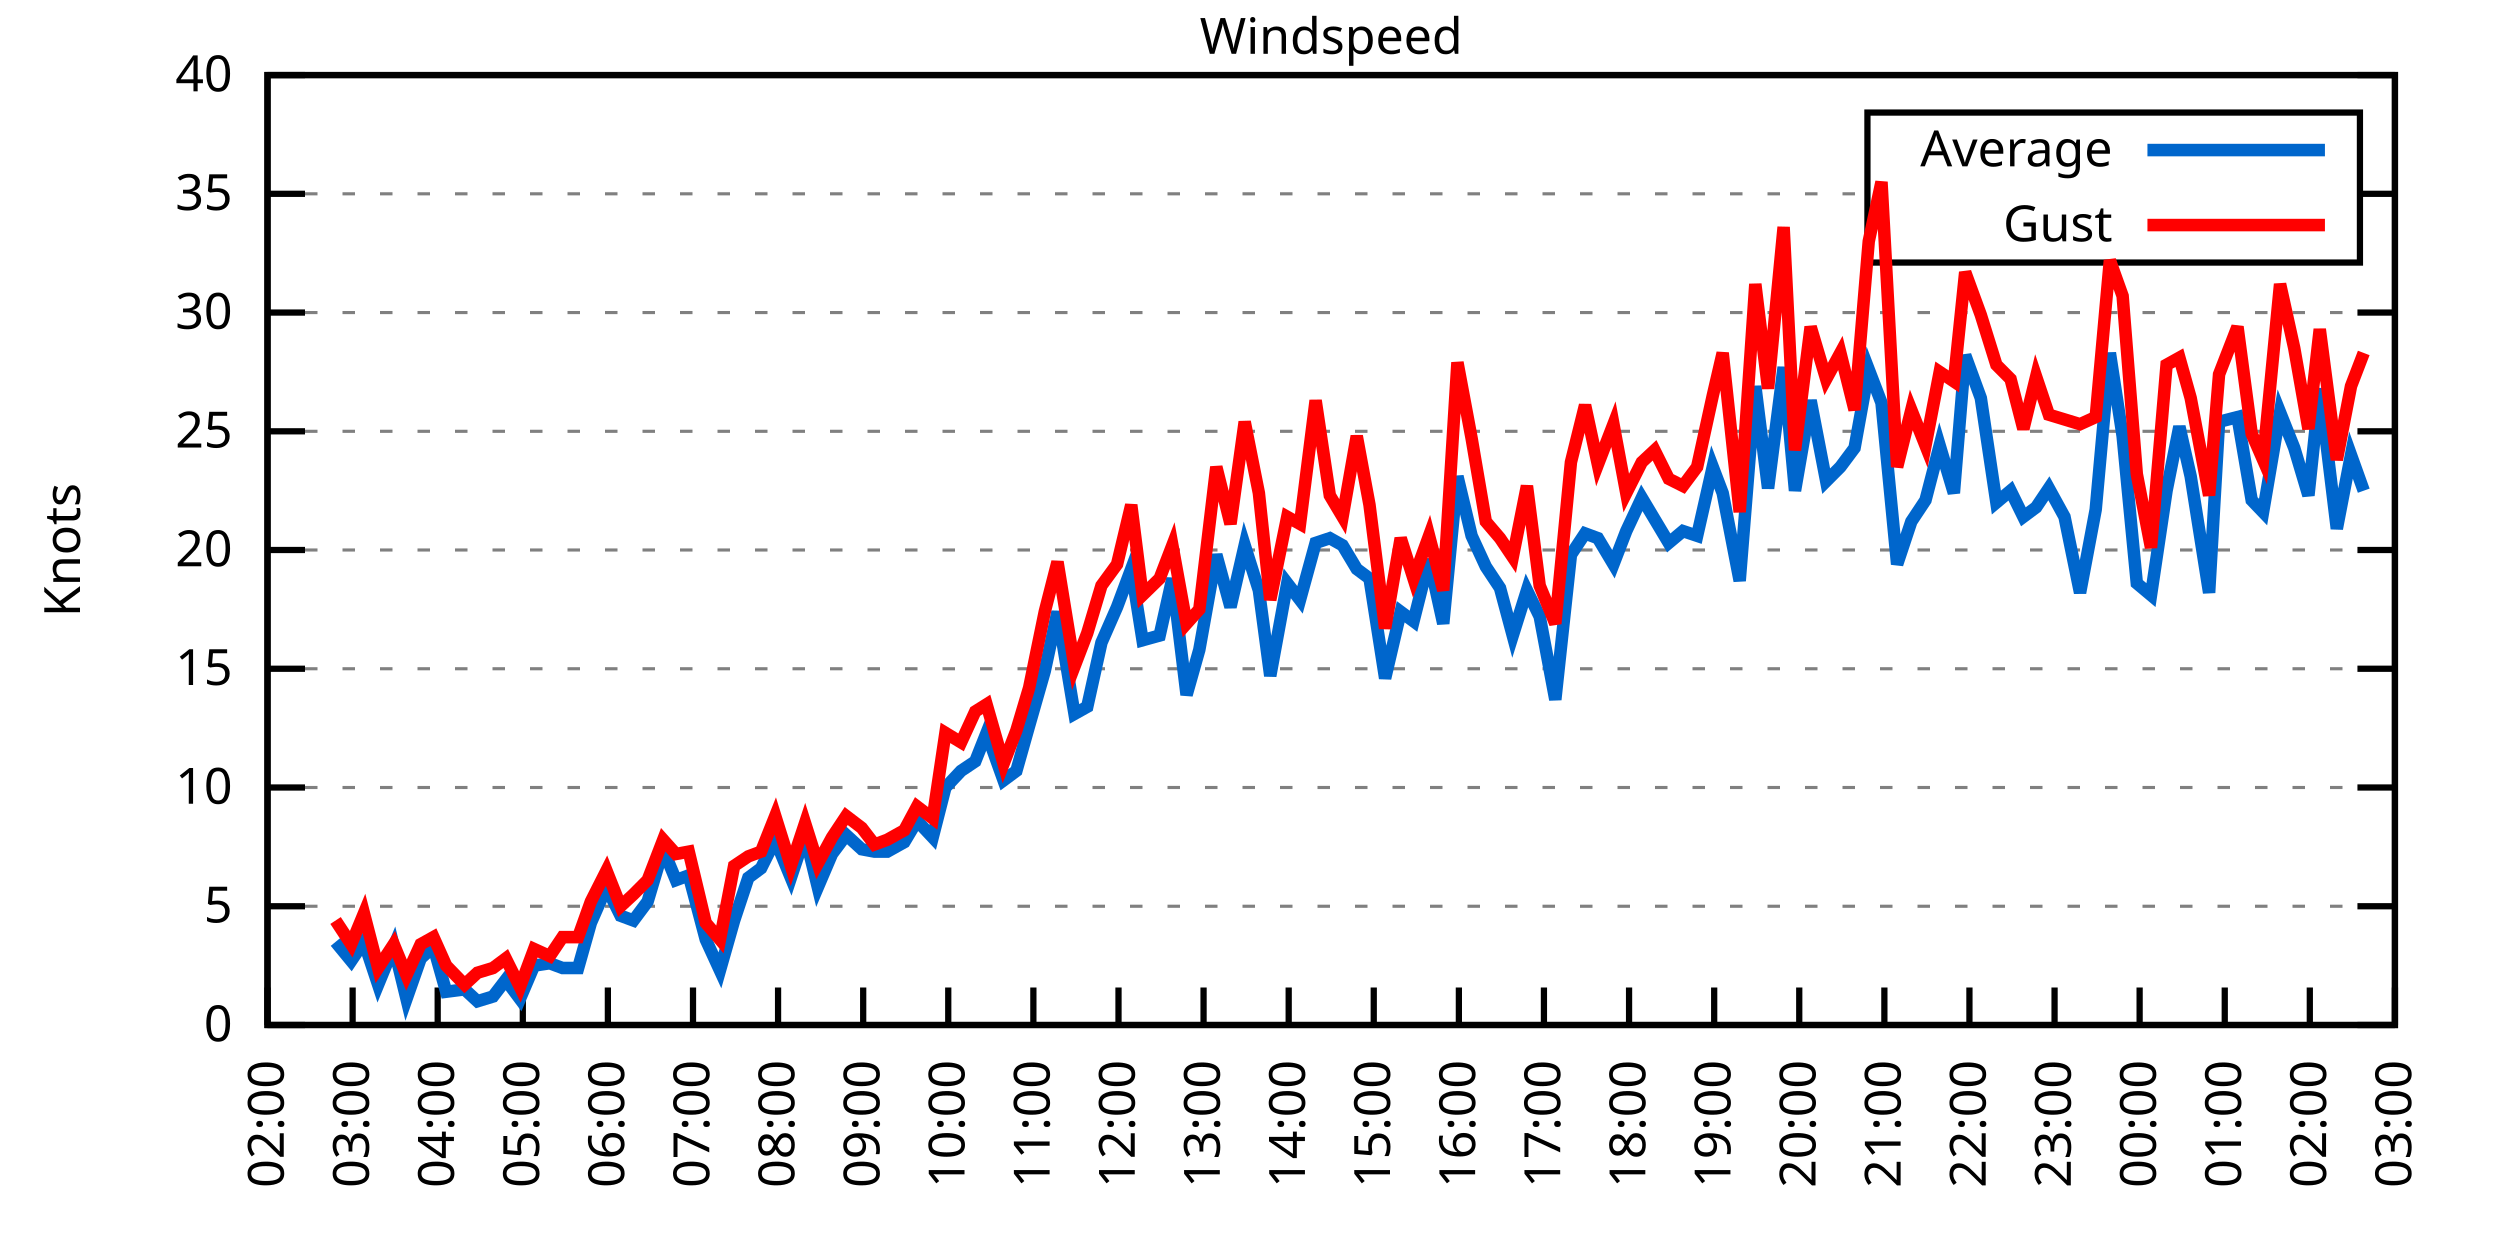
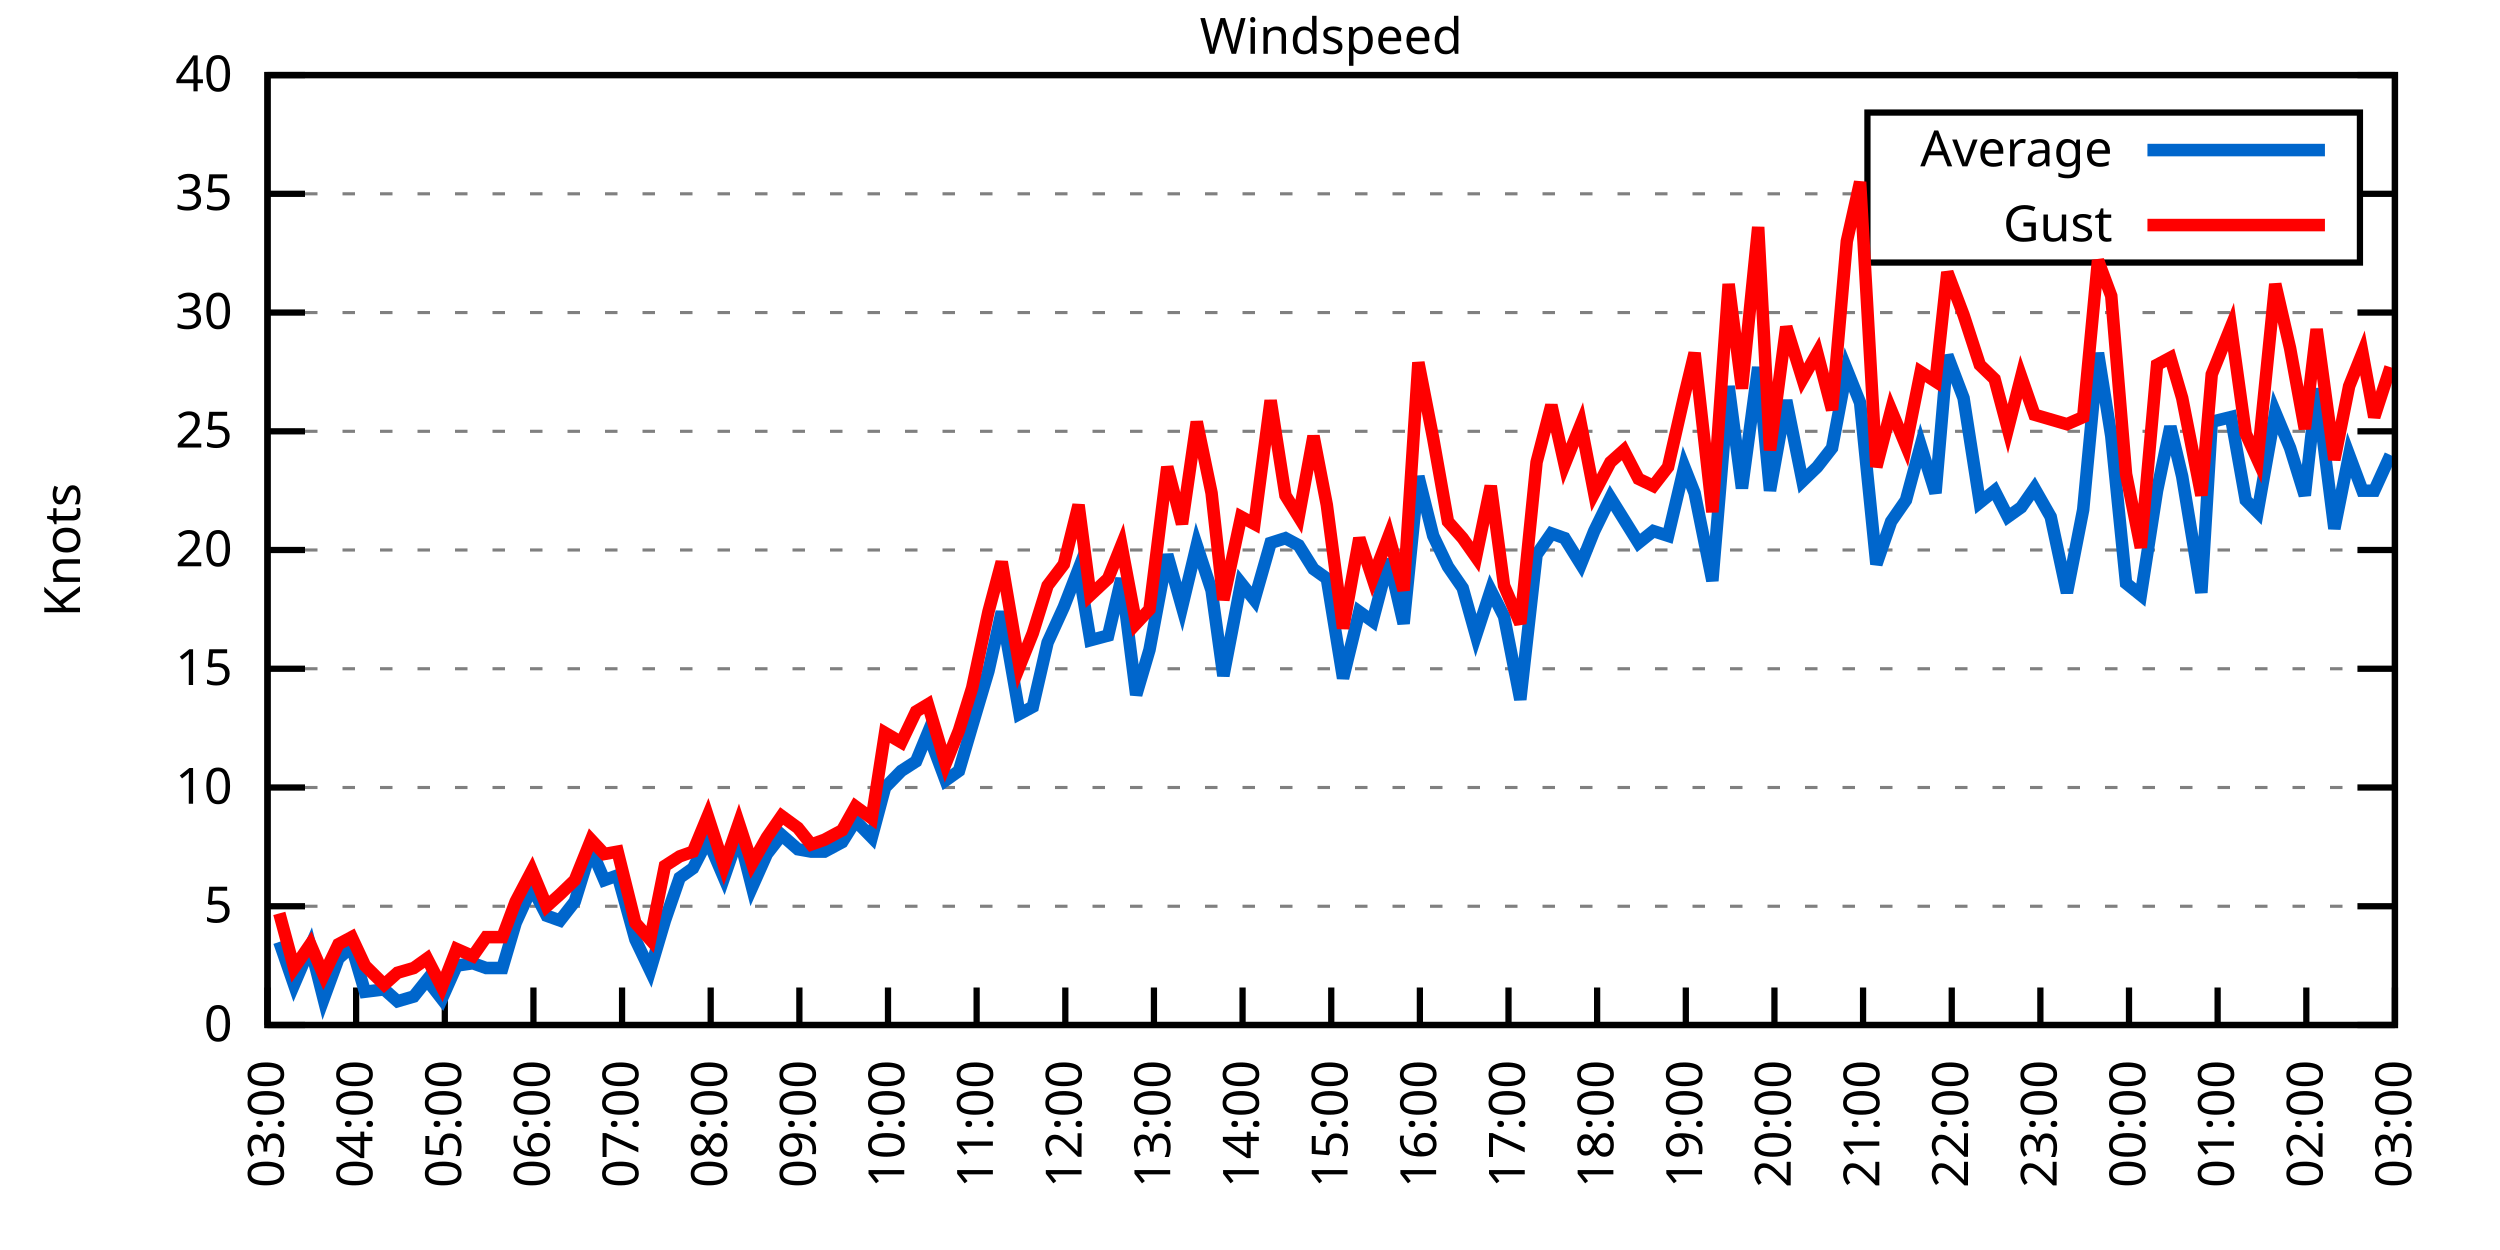
<svg xmlns="http://www.w3.org/2000/svg" xmlns:xlink="http://www.w3.org/1999/xlink" width="400" height="200" viewBox="0 0 400 200">
  <g id="gnuplot_canvas">
    <rect x="0" y="0" width="400" height="200" fill="none" />
    <defs>
      <circle id="gpDot" r="0.5" stroke-width="0.5" stroke="currentColor" />
      <path id="gpPt0" stroke-width="0.333" stroke="currentColor" d="M-1,0 h2 M0,-1 v2" />
      <path id="gpPt1" stroke-width="0.333" stroke="currentColor" d="M-1,-1 L1,1 M1,-1 L-1,1" />
      <path id="gpPt2" stroke-width="0.333" stroke="currentColor" d="M-1,0 L1,0 M0,-1 L0,1 M-1,-1 L1,1 M-1,1 L1,-1" />
      <rect id="gpPt3" stroke-width="0.333" stroke="currentColor" x="-1" y="-1" width="2" height="2" />
      <rect id="gpPt4" stroke-width="0.333" stroke="currentColor" fill="currentColor" x="-1" y="-1" width="2" height="2" />
      <circle id="gpPt5" stroke-width="0.333" stroke="currentColor" cx="0" cy="0" r="1" />
      <use xlink:href="#gpPt5" id="gpPt6" fill="currentColor" stroke="none" />
      <path id="gpPt7" stroke-width="0.333" stroke="currentColor" d="M0,-1.33 L-1.33,0.67 L1.33,0.67 z" />
      <use xlink:href="#gpPt7" id="gpPt8" fill="currentColor" stroke="none" />
      <use xlink:href="#gpPt7" id="gpPt9" stroke="currentColor" transform="rotate(180)" />
      <use xlink:href="#gpPt9" id="gpPt10" fill="currentColor" stroke="none" />
      <use xlink:href="#gpPt3" id="gpPt11" stroke="currentColor" transform="rotate(45)" />
      <use xlink:href="#gpPt11" id="gpPt12" fill="currentColor" stroke="none" />
      <path id="gpPt13" stroke-width="0.333" stroke="currentColor" d="M0,1.330 L1.265,0.411 L0.782,-1.067 L-0.782,-1.076 L-1.265,0.411 z" />
      <use xlink:href="#gpPt13" id="gpPt14" fill="currentColor" stroke="none" />
      <filter id="textbox" filterUnits="objectBoundingBox" x="0" y="0" height="1" width="1">
        <feFlood flood-color="white" flood-opacity="1" result="bgnd" />
        <feComposite in="SourceGraphic" in2="bgnd" operator="atop" />
      </filter>
      <filter id="greybox" filterUnits="objectBoundingBox" x="0" y="0" height="1" width="1">
        <feFlood flood-color="lightgrey" flood-opacity="1" result="grey" />
        <feComposite in="SourceGraphic" in2="grey" operator="atop" />
      </filter>
    </defs>
    <g fill="none" color="white" stroke="currentColor" stroke-width="1.00" stroke-linecap="butt" stroke-linejoin="miter">
</g>
    <g fill="none" color="black" stroke="currentColor" stroke-width="1.00" stroke-linecap="butt" stroke-linejoin="miter">
      <g stroke="none" shape-rendering="crispEdges">
        <polygon fill="rgb(255, 255, 255)" points="42.80,164.00 383.18,164.00 383.18,12.02 42.80,12.02 " />
      </g>
    </g>
    <g fill="none" color="black" stroke="currentColor" stroke-width="1.00" stroke-linecap="butt" stroke-linejoin="miter">
</g>
    <g fill="none" color="black" stroke="black" stroke-width="0.50" stroke-linecap="butt" stroke-linejoin="miter">
</g>
    <g fill="none" color="gray" stroke="currentColor" stroke-width="0.50" stroke-linecap="butt" stroke-linejoin="miter">
      <path stroke="gray" stroke-dasharray="2,4" class="gridline" d="M42.80,164.00 L383.19,164.00  " />
    </g>
    <g fill="none" color="gray" stroke="gray" stroke-width="1.00" stroke-linecap="butt" stroke-linejoin="miter">
</g>
    <g fill="none" color="black" stroke="currentColor" stroke-width="1.00" stroke-linecap="butt" stroke-linejoin="miter">
      <path stroke="black" d="M42.80,164.00 L48.80,164.00 M383.19,164.00 L377.19,164.00  " />
      <g transform="translate(37.20,166.60)" stroke="none" fill="black" font-family="Sans" font-size="8.00" text-anchor="end">
        <text>
          <tspan font-family="Sans"> 0</tspan>
        </text>
      </g>
    </g>
    <g fill="none" color="black" stroke="currentColor" stroke-width="1.00" stroke-linecap="butt" stroke-linejoin="miter">
</g>
    <g fill="none" color="black" stroke="black" stroke-width="0.50" stroke-linecap="butt" stroke-linejoin="miter">
</g>
    <g fill="none" color="gray" stroke="currentColor" stroke-width="0.50" stroke-linecap="butt" stroke-linejoin="miter">
      <path stroke="gray" stroke-dasharray="2,4" class="gridline" d="M42.80,145.00 L383.19,145.00  " />
    </g>
    <g fill="none" color="gray" stroke="gray" stroke-width="1.00" stroke-linecap="butt" stroke-linejoin="miter">
</g>
    <g fill="none" color="black" stroke="currentColor" stroke-width="1.00" stroke-linecap="butt" stroke-linejoin="miter">
      <path stroke="black" d="M42.80,145.00 L48.80,145.00 M383.19,145.00 L377.19,145.00  " />
      <g transform="translate(37.20,147.60)" stroke="none" fill="black" font-family="Sans" font-size="8.00" text-anchor="end">
        <text>
          <tspan font-family="Sans"> 5</tspan>
        </text>
      </g>
    </g>
    <g fill="none" color="black" stroke="currentColor" stroke-width="1.00" stroke-linecap="butt" stroke-linejoin="miter">
</g>
    <g fill="none" color="black" stroke="black" stroke-width="0.50" stroke-linecap="butt" stroke-linejoin="miter">
</g>
    <g fill="none" color="gray" stroke="currentColor" stroke-width="0.50" stroke-linecap="butt" stroke-linejoin="miter">
      <path stroke="gray" stroke-dasharray="2,4" class="gridline" d="M42.80,126.00 L383.19,126.00  " />
    </g>
    <g fill="none" color="gray" stroke="gray" stroke-width="1.00" stroke-linecap="butt" stroke-linejoin="miter">
</g>
    <g fill="none" color="black" stroke="currentColor" stroke-width="1.00" stroke-linecap="butt" stroke-linejoin="miter">
      <path stroke="black" d="M42.80,126.00 L48.80,126.00 M383.19,126.00 L377.19,126.00  " />
      <g transform="translate(37.20,128.60)" stroke="none" fill="black" font-family="Sans" font-size="8.00" text-anchor="end">
        <text>
          <tspan font-family="Sans"> 10</tspan>
        </text>
      </g>
    </g>
    <g fill="none" color="black" stroke="currentColor" stroke-width="1.00" stroke-linecap="butt" stroke-linejoin="miter">
</g>
    <g fill="none" color="black" stroke="black" stroke-width="0.50" stroke-linecap="butt" stroke-linejoin="miter">
</g>
    <g fill="none" color="gray" stroke="currentColor" stroke-width="0.50" stroke-linecap="butt" stroke-linejoin="miter">
      <path stroke="gray" stroke-dasharray="2,4" class="gridline" d="M42.80,107.00 L383.19,107.00  " />
    </g>
    <g fill="none" color="gray" stroke="gray" stroke-width="1.00" stroke-linecap="butt" stroke-linejoin="miter">
</g>
    <g fill="none" color="black" stroke="currentColor" stroke-width="1.00" stroke-linecap="butt" stroke-linejoin="miter">
      <path stroke="black" d="M42.80,107.00 L48.80,107.00 M383.19,107.00 L377.19,107.00  " />
      <g transform="translate(37.20,109.60)" stroke="none" fill="black" font-family="Sans" font-size="8.00" text-anchor="end">
        <text>
          <tspan font-family="Sans"> 15</tspan>
        </text>
      </g>
    </g>
    <g fill="none" color="black" stroke="currentColor" stroke-width="1.00" stroke-linecap="butt" stroke-linejoin="miter">
</g>
    <g fill="none" color="black" stroke="black" stroke-width="0.50" stroke-linecap="butt" stroke-linejoin="miter">
</g>
    <g fill="none" color="gray" stroke="currentColor" stroke-width="0.50" stroke-linecap="butt" stroke-linejoin="miter">
      <path stroke="gray" stroke-dasharray="2,4" class="gridline" d="M42.80,88.00 L383.19,88.00  " />
    </g>
    <g fill="none" color="gray" stroke="gray" stroke-width="1.00" stroke-linecap="butt" stroke-linejoin="miter">
</g>
    <g fill="none" color="black" stroke="currentColor" stroke-width="1.00" stroke-linecap="butt" stroke-linejoin="miter">
      <path stroke="black" d="M42.80,88.00 L48.80,88.00 M383.19,88.00 L377.19,88.00  " />
      <g transform="translate(37.20,90.60)" stroke="none" fill="black" font-family="Sans" font-size="8.00" text-anchor="end">
        <text>
          <tspan font-family="Sans"> 20</tspan>
        </text>
      </g>
    </g>
    <g fill="none" color="black" stroke="currentColor" stroke-width="1.00" stroke-linecap="butt" stroke-linejoin="miter">
</g>
    <g fill="none" color="black" stroke="black" stroke-width="0.50" stroke-linecap="butt" stroke-linejoin="miter">
</g>
    <g fill="none" color="gray" stroke="currentColor" stroke-width="0.50" stroke-linecap="butt" stroke-linejoin="miter">
      <path stroke="gray" stroke-dasharray="2,4" class="gridline" d="M42.80,69.01 L383.19,69.01  " />
    </g>
    <g fill="none" color="gray" stroke="gray" stroke-width="1.00" stroke-linecap="butt" stroke-linejoin="miter">
</g>
    <g fill="none" color="black" stroke="currentColor" stroke-width="1.00" stroke-linecap="butt" stroke-linejoin="miter">
      <path stroke="black" d="M42.80,69.01 L48.80,69.01 M383.19,69.01 L377.19,69.01  " />
      <g transform="translate(37.20,71.61)" stroke="none" fill="black" font-family="Sans" font-size="8.00" text-anchor="end">
        <text>
          <tspan font-family="Sans"> 25</tspan>
        </text>
      </g>
    </g>
    <g fill="none" color="black" stroke="currentColor" stroke-width="1.00" stroke-linecap="butt" stroke-linejoin="miter">
</g>
    <g fill="none" color="black" stroke="black" stroke-width="0.50" stroke-linecap="butt" stroke-linejoin="miter">
</g>
    <g fill="none" color="gray" stroke="currentColor" stroke-width="0.50" stroke-linecap="butt" stroke-linejoin="miter">
      <path stroke="gray" stroke-dasharray="2,4" class="gridline" d="M42.80,50.01 L383.19,50.01  " />
    </g>
    <g fill="none" color="gray" stroke="gray" stroke-width="1.00" stroke-linecap="butt" stroke-linejoin="miter">
</g>
    <g fill="none" color="black" stroke="currentColor" stroke-width="1.00" stroke-linecap="butt" stroke-linejoin="miter">
      <path stroke="black" d="M42.80,50.01 L48.80,50.01 M383.19,50.01 L377.19,50.01  " />
      <g transform="translate(37.20,52.61)" stroke="none" fill="black" font-family="Sans" font-size="8.00" text-anchor="end">
        <text>
          <tspan font-family="Sans"> 30</tspan>
        </text>
      </g>
    </g>
    <g fill="none" color="black" stroke="currentColor" stroke-width="1.00" stroke-linecap="butt" stroke-linejoin="miter">
</g>
    <g fill="none" color="black" stroke="black" stroke-width="0.50" stroke-linecap="butt" stroke-linejoin="miter">
</g>
    <g fill="none" color="gray" stroke="currentColor" stroke-width="0.50" stroke-linecap="butt" stroke-linejoin="miter">
      <path stroke="gray" stroke-dasharray="2,4" class="gridline" d="M42.80,31.01 L298.79,31.01 M377.59,31.01 L383.19,31.01  " />
    </g>
    <g fill="none" color="gray" stroke="gray" stroke-width="1.00" stroke-linecap="butt" stroke-linejoin="miter">
</g>
    <g fill="none" color="black" stroke="currentColor" stroke-width="1.00" stroke-linecap="butt" stroke-linejoin="miter">
      <path stroke="black" d="M42.80,31.01 L48.80,31.01 M383.19,31.01 L377.19,31.01  " />
      <g transform="translate(37.20,33.61)" stroke="none" fill="black" font-family="Sans" font-size="8.00" text-anchor="end">
        <text>
          <tspan font-family="Sans"> 35</tspan>
        </text>
      </g>
    </g>
    <g fill="none" color="black" stroke="currentColor" stroke-width="1.00" stroke-linecap="butt" stroke-linejoin="miter">
</g>
    <g fill="none" color="black" stroke="black" stroke-width="0.50" stroke-linecap="butt" stroke-linejoin="miter">
</g>
    <g fill="none" color="gray" stroke="currentColor" stroke-width="0.50" stroke-linecap="butt" stroke-linejoin="miter">
      <path stroke="gray" stroke-dasharray="2,4" class="gridline" d="M42.80,12.01 L383.19,12.01  " />
    </g>
    <g fill="none" color="gray" stroke="gray" stroke-width="1.00" stroke-linecap="butt" stroke-linejoin="miter">
</g>
    <g fill="none" color="black" stroke="currentColor" stroke-width="1.00" stroke-linecap="butt" stroke-linejoin="miter">
      <path stroke="black" d="M42.80,12.01 L48.80,12.01 M383.19,12.01 L377.19,12.01  " />
      <g transform="translate(37.20,14.61)" stroke="none" fill="black" font-family="Sans" font-size="8.00" text-anchor="end">
        <text>
          <tspan font-family="Sans"> 40</tspan>
        </text>
      </g>
    </g>
    <g fill="none" color="black" stroke="currentColor" stroke-width="1.00" stroke-linecap="butt" stroke-linejoin="miter">
      <path stroke="black" d="M42.80,164.00 L42.80,158.00  " />
      <g transform="translate(45.40,169.60) rotate(270.00)" stroke="none" fill="black" font-family="Sans" font-size="8.00" text-anchor="end">
        <text>
-           <tspan font-family="Sans">02:00</tspan>
-         </text>
-       </g>
-     </g>
-     <g fill="none" color="black" stroke="currentColor" stroke-width="1.00" stroke-linecap="butt" stroke-linejoin="miter">
-       <path stroke="black" d="M56.42,164.00 L56.42,158.00  " />
-       <g transform="translate(59.02,169.60) rotate(270.00)" stroke="none" fill="black" font-family="Sans" font-size="8.00" text-anchor="end">
-         <text>
          <tspan font-family="Sans">03:00</tspan>
        </text>
      </g>
    </g>
    <g fill="none" color="black" stroke="currentColor" stroke-width="1.00" stroke-linecap="butt" stroke-linejoin="miter">
-       <path stroke="black" d="M70.03,164.00 L70.03,158.00  " />
-       <g transform="translate(72.63,169.60) rotate(270.00)" stroke="none" fill="black" font-family="Sans" font-size="8.00" text-anchor="end">
+       <path stroke="black" d="M56.98,164.00 L56.98,158.00  " />
+       <g transform="translate(59.58,169.60) rotate(270.00)" stroke="none" fill="black" font-family="Sans" font-size="8.00" text-anchor="end">
        <text>
          <tspan font-family="Sans">04:00</tspan>
        </text>
      </g>
    </g>
    <g fill="none" color="black" stroke="currentColor" stroke-width="1.00" stroke-linecap="butt" stroke-linejoin="miter">
-       <path stroke="black" d="M83.65,164.00 L83.65,158.00  " />
-       <g transform="translate(86.25,169.60) rotate(270.00)" stroke="none" fill="black" font-family="Sans" font-size="8.00" text-anchor="end">
+       <path stroke="black" d="M71.17,164.00 L71.17,158.00  " />
+       <g transform="translate(73.77,169.60) rotate(270.00)" stroke="none" fill="black" font-family="Sans" font-size="8.00" text-anchor="end">
        <text>
          <tspan font-family="Sans">05:00</tspan>
        </text>
      </g>
    </g>
    <g fill="none" color="black" stroke="currentColor" stroke-width="1.00" stroke-linecap="butt" stroke-linejoin="miter">
-       <path stroke="black" d="M97.26,164.00 L97.26,158.00  " />
-       <g transform="translate(99.86,169.60) rotate(270.00)" stroke="none" fill="black" font-family="Sans" font-size="8.00" text-anchor="end">
+       <path stroke="black" d="M85.35,164.00 L85.35,158.00  " />
+       <g transform="translate(87.95,169.60) rotate(270.00)" stroke="none" fill="black" font-family="Sans" font-size="8.00" text-anchor="end">
        <text>
          <tspan font-family="Sans">06:00</tspan>
        </text>
      </g>
    </g>
    <g fill="none" color="black" stroke="currentColor" stroke-width="1.00" stroke-linecap="butt" stroke-linejoin="miter">
-       <path stroke="black" d="M110.88,164.00 L110.88,158.00  " />
-       <g transform="translate(113.48,169.60) rotate(270.00)" stroke="none" fill="black" font-family="Sans" font-size="8.00" text-anchor="end">
+       <path stroke="black" d="M99.53,164.00 L99.53,158.00  " />
+       <g transform="translate(102.13,169.60) rotate(270.00)" stroke="none" fill="black" font-family="Sans" font-size="8.00" text-anchor="end">
        <text>
          <tspan font-family="Sans">07:00</tspan>
        </text>
      </g>
    </g>
    <g fill="none" color="black" stroke="currentColor" stroke-width="1.00" stroke-linecap="butt" stroke-linejoin="miter">
-       <path stroke="black" d="M124.49,164.00 L124.49,158.00  " />
-       <g transform="translate(127.09,169.60) rotate(270.00)" stroke="none" fill="black" font-family="Sans" font-size="8.00" text-anchor="end">
+       <path stroke="black" d="M113.71,164.00 L113.71,158.00  " />
+       <g transform="translate(116.31,169.60) rotate(270.00)" stroke="none" fill="black" font-family="Sans" font-size="8.00" text-anchor="end">
        <text>
          <tspan font-family="Sans">08:00</tspan>
        </text>
      </g>
    </g>
    <g fill="none" color="black" stroke="currentColor" stroke-width="1.00" stroke-linecap="butt" stroke-linejoin="miter">
-       <path stroke="black" d="M138.11,164.00 L138.11,158.00  " />
-       <g transform="translate(140.71,169.60) rotate(270.00)" stroke="none" fill="black" font-family="Sans" font-size="8.00" text-anchor="end">
+       <path stroke="black" d="M127.90,164.00 L127.90,158.00  " />
+       <g transform="translate(130.50,169.60) rotate(270.00)" stroke="none" fill="black" font-family="Sans" font-size="8.00" text-anchor="end">
        <text>
          <tspan font-family="Sans">09:00</tspan>
        </text>
      </g>
    </g>
    <g fill="none" color="black" stroke="currentColor" stroke-width="1.00" stroke-linecap="butt" stroke-linejoin="miter">
-       <path stroke="black" d="M151.72,164.00 L151.72,158.00  " />
-       <g transform="translate(154.32,169.60) rotate(270.00)" stroke="none" fill="black" font-family="Sans" font-size="8.00" text-anchor="end">
+       <path stroke="black" d="M142.08,164.00 L142.08,158.00  " />
+       <g transform="translate(144.68,169.60) rotate(270.00)" stroke="none" fill="black" font-family="Sans" font-size="8.00" text-anchor="end">
        <text>
          <tspan font-family="Sans">10:00</tspan>
        </text>
      </g>
    </g>
    <g fill="none" color="black" stroke="currentColor" stroke-width="1.00" stroke-linecap="butt" stroke-linejoin="miter">
-       <path stroke="black" d="M165.34,164.00 L165.34,158.00  " />
-       <g transform="translate(167.94,169.60) rotate(270.00)" stroke="none" fill="black" font-family="Sans" font-size="8.00" text-anchor="end">
+       <path stroke="black" d="M156.26,164.00 L156.26,158.00  " />
+       <g transform="translate(158.86,169.60) rotate(270.00)" stroke="none" fill="black" font-family="Sans" font-size="8.00" text-anchor="end">
        <text>
          <tspan font-family="Sans">11:00</tspan>
        </text>
      </g>
    </g>
    <g fill="none" color="black" stroke="currentColor" stroke-width="1.00" stroke-linecap="butt" stroke-linejoin="miter">
-       <path stroke="black" d="M178.96,164.00 L178.96,158.00  " />
-       <g transform="translate(181.56,169.60) rotate(270.00)" stroke="none" fill="black" font-family="Sans" font-size="8.00" text-anchor="end">
+       <path stroke="black" d="M170.45,164.00 L170.45,158.00  " />
+       <g transform="translate(173.05,169.60) rotate(270.00)" stroke="none" fill="black" font-family="Sans" font-size="8.00" text-anchor="end">
        <text>
          <tspan font-family="Sans">12:00</tspan>
        </text>
      </g>
    </g>
    <g fill="none" color="black" stroke="currentColor" stroke-width="1.00" stroke-linecap="butt" stroke-linejoin="miter">
-       <path stroke="black" d="M192.57,164.00 L192.57,158.00  " />
-       <g transform="translate(195.17,169.60) rotate(270.00)" stroke="none" fill="black" font-family="Sans" font-size="8.00" text-anchor="end">
+       <path stroke="black" d="M184.63,164.00 L184.63,158.00  " />
+       <g transform="translate(187.23,169.60) rotate(270.00)" stroke="none" fill="black" font-family="Sans" font-size="8.00" text-anchor="end">
        <text>
          <tspan font-family="Sans">13:00</tspan>
        </text>
      </g>
    </g>
    <g fill="none" color="black" stroke="currentColor" stroke-width="1.00" stroke-linecap="butt" stroke-linejoin="miter">
-       <path stroke="black" d="M206.19,164.00 L206.19,158.00  " />
-       <g transform="translate(208.79,169.60) rotate(270.00)" stroke="none" fill="black" font-family="Sans" font-size="8.00" text-anchor="end">
+       <path stroke="black" d="M198.81,164.00 L198.81,158.00  " />
+       <g transform="translate(201.41,169.60) rotate(270.00)" stroke="none" fill="black" font-family="Sans" font-size="8.00" text-anchor="end">
        <text>
          <tspan font-family="Sans">14:00</tspan>
        </text>
      </g>
    </g>
    <g fill="none" color="black" stroke="currentColor" stroke-width="1.00" stroke-linecap="butt" stroke-linejoin="miter">
-       <path stroke="black" d="M219.80,164.00 L219.80,158.00  " />
-       <g transform="translate(222.40,169.60) rotate(270.00)" stroke="none" fill="black" font-family="Sans" font-size="8.00" text-anchor="end">
+       <path stroke="black" d="M213.00,164.00 L213.00,158.00  " />
+       <g transform="translate(215.60,169.60) rotate(270.00)" stroke="none" fill="black" font-family="Sans" font-size="8.00" text-anchor="end">
        <text>
          <tspan font-family="Sans">15:00</tspan>
        </text>
      </g>
    </g>
    <g fill="none" color="black" stroke="currentColor" stroke-width="1.00" stroke-linecap="butt" stroke-linejoin="miter">
-       <path stroke="black" d="M233.42,164.00 L233.42,158.00  " />
-       <g transform="translate(236.02,169.60) rotate(270.00)" stroke="none" fill="black" font-family="Sans" font-size="8.00" text-anchor="end">
+       <path stroke="black" d="M227.18,164.00 L227.18,158.00  " />
+       <g transform="translate(229.78,169.60) rotate(270.00)" stroke="none" fill="black" font-family="Sans" font-size="8.00" text-anchor="end">
        <text>
          <tspan font-family="Sans">16:00</tspan>
        </text>
      </g>
    </g>
    <g fill="none" color="black" stroke="currentColor" stroke-width="1.00" stroke-linecap="butt" stroke-linejoin="miter">
-       <path stroke="black" d="M247.03,164.00 L247.03,158.00  " />
-       <g transform="translate(249.63,169.60) rotate(270.00)" stroke="none" fill="black" font-family="Sans" font-size="8.00" text-anchor="end">
+       <path stroke="black" d="M241.36,164.00 L241.36,158.00  " />
+       <g transform="translate(243.96,169.60) rotate(270.00)" stroke="none" fill="black" font-family="Sans" font-size="8.00" text-anchor="end">
        <text>
          <tspan font-family="Sans">17:00</tspan>
        </text>
      </g>
    </g>
    <g fill="none" color="black" stroke="currentColor" stroke-width="1.00" stroke-linecap="butt" stroke-linejoin="miter">
-       <path stroke="black" d="M260.65,164.00 L260.65,158.00  " />
-       <g transform="translate(263.25,169.60) rotate(270.00)" stroke="none" fill="black" font-family="Sans" font-size="8.00" text-anchor="end">
+       <path stroke="black" d="M255.54,164.00 L255.54,158.00  " />
+       <g transform="translate(258.14,169.60) rotate(270.00)" stroke="none" fill="black" font-family="Sans" font-size="8.00" text-anchor="end">
        <text>
          <tspan font-family="Sans">18:00</tspan>
        </text>
      </g>
    </g>
    <g fill="none" color="black" stroke="currentColor" stroke-width="1.00" stroke-linecap="butt" stroke-linejoin="miter">
-       <path stroke="black" d="M274.27,164.00 L274.27,158.00  " />
-       <g transform="translate(276.87,169.60) rotate(270.00)" stroke="none" fill="black" font-family="Sans" font-size="8.00" text-anchor="end">
+       <path stroke="black" d="M269.73,164.00 L269.73,158.00  " />
+       <g transform="translate(272.33,169.60) rotate(270.00)" stroke="none" fill="black" font-family="Sans" font-size="8.00" text-anchor="end">
        <text>
          <tspan font-family="Sans">19:00</tspan>
        </text>
      </g>
    </g>
    <g fill="none" color="black" stroke="currentColor" stroke-width="1.00" stroke-linecap="butt" stroke-linejoin="miter">
-       <path stroke="black" d="M287.88,164.00 L287.88,158.00  " />
-       <g transform="translate(290.48,169.60) rotate(270.00)" stroke="none" fill="black" font-family="Sans" font-size="8.00" text-anchor="end">
+       <path stroke="black" d="M283.91,164.00 L283.91,158.00  " />
+       <g transform="translate(286.51,169.60) rotate(270.00)" stroke="none" fill="black" font-family="Sans" font-size="8.00" text-anchor="end">
        <text>
          <tspan font-family="Sans">20:00</tspan>
        </text>
      </g>
    </g>
    <g fill="none" color="black" stroke="currentColor" stroke-width="1.00" stroke-linecap="butt" stroke-linejoin="miter">
-       <path stroke="black" d="M301.50,164.00 L301.50,158.00  " />
-       <g transform="translate(304.10,169.60) rotate(270.00)" stroke="none" fill="black" font-family="Sans" font-size="8.00" text-anchor="end">
+       <path stroke="black" d="M298.09,164.00 L298.09,158.00  " />
+       <g transform="translate(300.69,169.60) rotate(270.00)" stroke="none" fill="black" font-family="Sans" font-size="8.00" text-anchor="end">
        <text>
          <tspan font-family="Sans">21:00</tspan>
        </text>
      </g>
    </g>
    <g fill="none" color="black" stroke="currentColor" stroke-width="1.00" stroke-linecap="butt" stroke-linejoin="miter">
-       <path stroke="black" d="M315.11,164.00 L315.11,158.00  " />
-       <g transform="translate(317.71,169.60) rotate(270.00)" stroke="none" fill="black" font-family="Sans" font-size="8.00" text-anchor="end">
+       <path stroke="black" d="M312.28,164.00 L312.28,158.00  " />
+       <g transform="translate(314.88,169.60) rotate(270.00)" stroke="none" fill="black" font-family="Sans" font-size="8.00" text-anchor="end">
        <text>
          <tspan font-family="Sans">22:00</tspan>
        </text>
      </g>
    </g>
    <g fill="none" color="black" stroke="currentColor" stroke-width="1.00" stroke-linecap="butt" stroke-linejoin="miter">
-       <path stroke="black" d="M328.73,164.00 L328.73,158.00  " />
-       <g transform="translate(331.33,169.60) rotate(270.00)" stroke="none" fill="black" font-family="Sans" font-size="8.00" text-anchor="end">
+       <path stroke="black" d="M326.46,164.00 L326.46,158.00  " />
+       <g transform="translate(329.06,169.60) rotate(270.00)" stroke="none" fill="black" font-family="Sans" font-size="8.00" text-anchor="end">
        <text>
          <tspan font-family="Sans">23:00</tspan>
        </text>
      </g>
    </g>
    <g fill="none" color="black" stroke="currentColor" stroke-width="1.00" stroke-linecap="butt" stroke-linejoin="miter">
-       <path stroke="black" d="M342.34,164.00 L342.34,158.00  " />
-       <g transform="translate(344.94,169.60) rotate(270.00)" stroke="none" fill="black" font-family="Sans" font-size="8.00" text-anchor="end">
+       <path stroke="black" d="M340.64,164.00 L340.64,158.00  " />
+       <g transform="translate(343.24,169.60) rotate(270.00)" stroke="none" fill="black" font-family="Sans" font-size="8.00" text-anchor="end">
        <text>
          <tspan font-family="Sans">00:00</tspan>
        </text>
      </g>
    </g>
    <g fill="none" color="black" stroke="currentColor" stroke-width="1.00" stroke-linecap="butt" stroke-linejoin="miter">
-       <path stroke="black" d="M355.96,164.00 L355.96,158.00  " />
-       <g transform="translate(358.56,169.60) rotate(270.00)" stroke="none" fill="black" font-family="Sans" font-size="8.00" text-anchor="end">
+       <path stroke="black" d="M354.82,164.00 L354.82,158.00  " />
+       <g transform="translate(357.42,169.60) rotate(270.00)" stroke="none" fill="black" font-family="Sans" font-size="8.00" text-anchor="end">
        <text>
          <tspan font-family="Sans">01:00</tspan>
        </text>
      </g>
    </g>
    <g fill="none" color="black" stroke="currentColor" stroke-width="1.00" stroke-linecap="butt" stroke-linejoin="miter">
-       <path stroke="black" d="M369.57,164.00 L369.57,158.00  " />
-       <g transform="translate(372.17,169.60) rotate(270.00)" stroke="none" fill="black" font-family="Sans" font-size="8.00" text-anchor="end">
+       <path stroke="black" d="M369.01,164.00 L369.01,158.00  " />
+       <g transform="translate(371.61,169.60) rotate(270.00)" stroke="none" fill="black" font-family="Sans" font-size="8.00" text-anchor="end">
        <text>
          <tspan font-family="Sans">02:00</tspan>
        </text>
      </g>
    </g>
    <g fill="none" color="black" stroke="currentColor" stroke-width="1.00" stroke-linecap="butt" stroke-linejoin="miter">
      <path stroke="black" d="M383.19,164.00 L383.19,158.00  " />
      <g transform="translate(385.79,169.60) rotate(270.00)" stroke="none" fill="black" font-family="Sans" font-size="8.00" text-anchor="end">
        <text>
          <tspan font-family="Sans">03:00</tspan>
        </text>
      </g>
    </g>
    <g fill="none" color="black" stroke="currentColor" stroke-width="1.00" stroke-linecap="butt" stroke-linejoin="miter">
</g>
    <g fill="none" color="black" stroke="currentColor" stroke-width="1.00" stroke-linecap="butt" stroke-linejoin="miter">
      <path stroke="black" d="M42.80,12.01 L42.80,164.00 L383.19,164.00 L383.19,12.01 L42.80,12.01 Z  " />
    </g>
    <g fill="none" color="black" stroke="currentColor" stroke-width="1.00" stroke-linecap="butt" stroke-linejoin="miter">
</g>
    <g fill="none" color="black" stroke="currentColor" stroke-width="1.00" stroke-linecap="butt" stroke-linejoin="miter">
      <path stroke="black" d="M298.79,42.01 L298.79,18.01 L377.59,18.01 L377.59,42.01 L298.79,42.01 Z  " />
    </g>
    <g id="Windspeed_plot_1">
      <g fill="none" color="white" stroke="black" stroke-width="2.00" stroke-linecap="butt" stroke-linejoin="miter">
</g>
      <g fill="none" color="black" stroke="currentColor" stroke-width="2.00" stroke-linecap="butt" stroke-linejoin="miter">
        <g transform="translate(337.99,26.61)" stroke="none" fill="black" font-family="Sans" font-size="8.00" text-anchor="end">
          <text>
            <tspan font-family="Sans">Average</tspan>
          </text>
        </g>
      </g>
      <g fill="none" color="black" stroke="currentColor" stroke-width="2.00" stroke-linecap="butt" stroke-linejoin="miter">
-         <path stroke="rgb(  0, 102, 204)" d="M343.59,24.01 L371.99,24.01 M53.69,150.70 L56.19,153.74 L58.23,150.70 L60.50,157.54 L63.00,151.46 L65.04,159.82   L67.31,153.36 L69.35,151.46 L71.39,158.68 L74.34,158.30 L76.39,160.20 L78.88,159.44 L80.92,156.78 L83.19,159.82   L85.46,154.50 L87.96,154.12 L90.00,154.88 L92.50,154.88 L94.54,147.66 L97.04,141.96 L99.30,146.52 L101.35,147.28   L103.62,144.24 L106.11,135.88 L108.15,140.82 L110.20,140.06 L112.92,150.32 L115.19,155.26 L117.46,147.28 L119.73,140.44   L121.77,138.92 L124.04,134.36 L126.54,140.44 L128.81,133.60 L130.85,141.96 L133.12,136.64 L135.39,133.60 L137.88,135.88   L139.92,136.26 L141.97,136.26 L144.69,134.74 L146.73,131.32 L149.23,133.98 L151.27,126.00 L153.77,123.34 L156.04,121.82   L157.85,117.26 L160.57,124.86 L162.62,123.34 L164.66,116.12 L167.16,107.38 L169.20,97.88 L171.92,114.22 L173.96,113.08   L176.23,102.82 L178.73,97.12 L181.00,91.04 L182.81,102.44 L185.54,101.68 L187.58,92.56 L189.85,111.18 L191.89,103.96   L194.61,88.76 L196.88,97.12 L199.15,87.25 L201.42,94.46 L203.24,108.14 L205.96,93.32 L208.00,95.98 L210.50,86.87   L212.77,86.11 L214.81,87.25 L217.08,91.04 L219.12,92.56 L221.62,108.52 L224.11,97.88 L226.16,99.40 L228.65,89.52   L230.92,99.78 L233.19,76.23 L235.46,85.73 L237.73,90.66 L240.00,94.08 L242.04,101.68 L244.31,94.46 L246.35,98.64   L248.85,111.94 L251.35,88.76 L253.61,85.35 L255.66,86.11 L258.15,90.28 L260.20,84.97 L262.69,79.65 L264.73,83.07   L267.00,86.87 L269.27,84.97 L271.54,85.73 L274.04,74.71 L275.63,78.89 L278.35,92.94 L280.85,61.79 L282.89,78.13   L285.38,58.75 L287.20,78.51 L289.70,64.07 L292.19,76.99 L294.46,74.71 L296.73,71.67 L299.00,59.13 L301.04,64.45   L303.54,90.28 L305.81,83.45 L308.08,80.03 L310.35,71.29 L312.62,78.89 L314.43,56.85 L316.93,63.69 L319.42,80.41   L321.69,78.51 L323.74,82.69 L325.78,81.17 L327.82,78.13 L330.32,82.69 L332.81,94.84 L335.31,81.55 L337.58,56.47   L339.62,69.77 L341.89,93.32 L344.16,95.22 L346.65,78.51 L348.70,68.25 L350.51,76.23 L353.46,94.84 L355.05,67.49   L358.00,66.73 L360.27,80.03 L362.09,81.93 L364.81,65.97 L367.08,71.67 L369.35,79.27 L371.16,62.17 L373.89,84.59   L376.16,72.81 L378.20,78.51  " />
+         <path stroke="rgb(  0, 102, 204)" d="M343.59,24.01 L371.99,24.01 M44.69,150.70 L47.05,157.54 L49.66,151.46 L51.78,159.82 L54.15,153.36 L56.27,151.46   L58.40,158.68 L61.47,158.30 L63.60,160.20 L66.20,159.44 L68.33,156.78 L70.69,159.82 L73.06,154.50 L75.66,154.12   L77.78,154.88 L80.38,154.88 L82.51,147.66 L85.11,141.96 L87.48,146.52 L89.60,147.28 L91.97,144.24 L94.57,135.88   L96.70,140.82 L98.82,140.06 L101.66,150.32 L104.02,155.26 L106.39,147.28 L108.75,140.44 L110.88,138.92 L113.24,134.36   L115.84,140.44 L118.21,133.60 L120.33,141.96 L122.70,136.64 L125.06,133.60 L127.66,135.88 L129.79,136.26 L131.92,136.26   L134.75,134.74 L136.88,131.32 L139.48,133.98 L141.61,126.00 L144.21,123.34 L146.57,121.82 L148.46,117.26 L151.30,124.86   L153.43,123.34 L155.55,116.12 L158.15,107.38 L160.28,97.88 L163.12,114.22 L165.25,113.08 L167.61,102.82 L170.21,97.12   L172.57,91.04 L174.46,102.44 L177.30,101.68 L179.43,92.56 L181.79,111.18 L183.92,103.96 L186.76,88.76 L189.12,97.12   L191.48,87.25 L193.85,94.46 L195.74,108.14 L198.58,93.32 L200.70,95.98 L203.30,86.87 L205.67,86.11 L207.79,87.25   L210.16,91.04 L212.29,92.56 L214.89,108.52 L217.49,97.88 L219.61,99.40 L222.21,89.52 L224.58,99.78 L226.94,76.23   L229.31,85.73 L231.67,90.66 L234.03,94.08 L236.16,101.68 L238.52,94.46 L240.65,98.64 L243.25,111.94 L245.85,88.76   L248.22,85.35 L250.34,86.11 L252.94,90.28 L255.07,84.97 L257.67,79.65 L259.80,83.07 L262.16,86.87 L264.53,84.97   L266.89,85.73 L269.49,74.71 L271.14,78.89 L273.98,92.94 L276.58,61.79 L278.71,78.13 L281.31,58.75 L283.20,78.51   L285.80,64.07 L288.40,76.99 L290.76,74.71 L293.13,71.67 L295.49,59.13 L297.62,64.45 L300.22,90.28 L302.58,83.45   L304.95,80.03 L307.31,71.29 L309.68,78.89 L311.57,56.85 L314.17,63.69 L316.77,80.41 L319.13,78.51 L321.26,82.69   L323.39,81.17 L325.51,78.13 L328.11,82.69 L330.71,94.84 L333.31,81.55 L335.68,56.47 L337.80,69.77 L340.17,93.32   L342.53,95.22 L345.13,78.51 L347.26,68.25 L349.15,76.23 L352.22,94.84 L353.88,67.49 L356.95,66.73 L359.32,80.03   L361.21,81.93 L364.04,65.97 L366.41,71.67 L368.77,79.27 L370.66,62.17 L373.50,84.59 L375.86,72.81 L377.99,78.51   L379.88,78.51 L382.48,72.81  " />
      </g>
    </g>
    <g id="Windspeed_plot_2">
      <g fill="none" color="black" stroke="currentColor" stroke-width="2.00" stroke-linecap="butt" stroke-linejoin="miter">
        <g transform="translate(337.99,38.61)" stroke="none" fill="black" font-family="Sans" font-size="8.00" text-anchor="end">
          <text>
            <tspan font-family="Sans">Gust</tspan>
          </text>
        </g>
      </g>
      <g fill="none" color="black" stroke="currentColor" stroke-width="2.00" stroke-linecap="butt" stroke-linejoin="miter">
-         <path stroke="rgb(255,   0,   0)" d="M343.59,36.01 L371.99,36.01 M53.69,147.28 L56.19,151.08 L58.23,146.14 L60.50,154.88 L63.00,151.08 L65.04,156.02   L67.31,151.08 L69.35,149.94 L71.39,154.50 L74.34,157.54 L76.39,155.64 L78.88,154.88 L80.92,153.36 L83.19,157.92   L85.46,151.84 L87.96,152.98 L90.00,149.94 L92.50,149.94 L94.54,144.24 L97.04,139.30 L99.30,145.00 L101.35,143.10   L103.62,140.82 L106.11,134.36 L108.15,136.64 L110.20,136.26 L112.92,147.66 L115.19,150.32 L117.46,138.54 L119.73,137.02   L121.77,136.26 L124.04,130.56 L126.54,138.54 L128.81,131.70 L130.85,138.16 L133.12,133.98 L135.39,130.56 L137.88,132.46   L139.92,135.12 L141.97,134.36 L144.69,132.84 L146.73,129.04 L149.23,130.94 L151.27,117.26 L153.77,118.78 L156.04,113.84   L157.85,112.70 L160.57,122.20 L162.62,116.88 L164.66,110.04 L167.16,97.88 L169.20,89.90 L171.92,106.62 L173.96,101.30   L176.23,93.70 L178.73,90.28 L181.00,80.79 L182.81,95.22 L185.54,92.56 L187.58,87.25 L189.85,99.78 L191.89,97.50   L194.61,74.71 L196.88,83.83 L199.15,67.49 L201.42,78.89 L203.24,95.98 L205.96,82.69 L208.00,83.83 L210.50,64.07   L212.77,79.27 L214.81,82.69 L217.08,69.77 L219.12,80.79 L221.62,100.54 L224.11,86.11 L226.16,92.56 L228.65,85.73   L230.92,94.46 L233.19,57.99 L235.46,70.15 L237.73,83.45 L240.00,86.11 L242.04,89.14 L244.31,77.75 L246.35,93.70   L248.85,99.78 L251.35,73.95 L253.61,64.83 L255.66,74.33 L258.15,67.87 L260.20,78.89 L262.69,73.95 L264.73,72.05   L267.00,76.61 L269.27,77.75 L271.54,74.71 L274.04,63.31 L275.63,56.47 L278.35,81.93 L280.85,45.45 L282.89,62.17   L285.38,36.33 L287.20,72.05 L289.70,52.29 L292.19,60.65 L294.46,56.47 L296.73,65.59 L299.00,38.61 L301.04,29.11   L303.54,74.71 L305.81,65.59 L308.08,71.29 L310.35,59.51 L312.62,61.03 L314.43,43.55 L316.93,50.39 L319.42,58.37   L321.69,60.65 L323.74,68.63 L325.78,60.27 L327.82,66.35 L330.32,67.11 L332.81,67.87 L335.31,66.73 L337.58,41.65   L339.62,47.35 L341.89,75.85 L344.16,87.63 L346.65,58.37 L348.70,57.23 L350.51,63.69 L353.46,79.27 L355.05,59.89   L358.00,52.29 L360.27,69.39 L362.09,73.57 L364.81,45.45 L367.08,55.71 L369.35,68.63 L371.16,52.67 L373.89,73.57   L376.16,61.79 L378.20,56.47  " />
+         <path stroke="rgb(255,   0,   0)" d="M343.59,36.01 L371.99,36.01 M44.69,146.14 L47.05,154.88 L49.66,151.08 L51.78,156.02 L54.15,151.08 L56.27,149.94   L58.40,154.50 L61.47,157.54 L63.60,155.64 L66.20,154.88 L68.33,153.36 L70.69,157.92 L73.06,151.84 L75.66,152.98   L77.78,149.94 L80.38,149.94 L82.51,144.24 L85.11,139.30 L87.48,145.00 L89.60,143.10 L91.97,140.82 L94.57,134.36   L96.70,136.64 L98.82,136.26 L101.66,147.66 L104.02,150.32 L106.39,138.54 L108.75,137.02 L110.88,136.26 L113.24,130.56   L115.84,138.54 L118.21,131.70 L120.33,138.16 L122.70,133.98 L125.06,130.56 L127.66,132.46 L129.79,135.12 L131.92,134.36   L134.75,132.84 L136.88,129.04 L139.48,130.94 L141.61,117.26 L144.21,118.78 L146.57,113.84 L148.46,112.70 L151.30,122.20   L153.43,116.88 L155.55,110.04 L158.15,97.88 L160.28,89.90 L163.12,106.62 L165.25,101.30 L167.61,93.70 L170.21,90.28   L172.57,80.79 L174.46,95.22 L177.30,92.56 L179.43,87.25 L181.79,99.78 L183.92,97.50 L186.76,74.71 L189.12,83.83   L191.48,67.49 L193.85,78.89 L195.74,95.98 L198.58,82.69 L200.70,83.83 L203.30,64.07 L205.67,79.27 L207.79,82.69   L210.16,69.77 L212.29,80.79 L214.89,100.54 L217.49,86.11 L219.61,92.56 L222.21,85.73 L224.58,94.46 L226.94,57.99   L229.31,70.15 L231.67,83.45 L234.03,86.11 L236.16,89.14 L238.52,77.75 L240.65,93.70 L243.25,99.78 L245.85,73.95   L248.22,64.83 L250.34,74.33 L252.94,67.87 L255.07,78.89 L257.67,73.95 L259.80,72.05 L262.16,76.61 L264.53,77.75   L266.89,74.71 L269.49,63.31 L271.14,56.47 L273.98,81.93 L276.58,45.45 L278.71,62.17 L281.31,36.33 L283.20,72.05   L285.80,52.29 L288.40,60.65 L290.76,56.47 L293.13,65.59 L295.49,38.61 L297.62,29.11 L300.22,74.71 L302.58,65.59   L304.95,71.29 L307.31,59.51 L309.68,61.03 L311.57,43.55 L314.17,50.39 L316.77,58.37 L319.13,60.65 L321.26,68.63   L323.39,60.27 L325.51,66.35 L328.11,67.11 L330.71,67.87 L333.31,66.73 L335.68,41.65 L337.80,47.35 L340.17,75.85   L342.53,87.63 L345.13,58.37 L347.26,57.23 L349.15,63.69 L352.22,79.27 L353.88,59.89 L356.95,52.29 L359.32,69.39   L361.21,73.57 L364.04,45.45 L366.41,55.71 L368.77,68.63 L370.66,52.67 L373.50,73.57 L375.86,61.79 L377.99,56.47   L379.88,66.73 L382.48,58.75  " />
      </g>
    </g>
    <g fill="none" color="black" stroke="currentColor" stroke-width="2.00" stroke-linecap="butt" stroke-linejoin="miter">
</g>
    <g fill="none" color="black" stroke="black" stroke-width="1.00" stroke-linecap="butt" stroke-linejoin="miter">
</g>
    <g fill="none" color="black" stroke="currentColor" stroke-width="1.00" stroke-linecap="butt" stroke-linejoin="miter">
      <path stroke="black" d="M42.80,12.01 L42.80,164.00 L383.19,164.00 L383.19,12.01 L42.80,12.01 Z  " />
      <g transform="translate(12.80,88.01) rotate(270.00)" stroke="none" fill="black" font-family="Sans" font-size="8.00" text-anchor="middle">
        <text>
          <tspan font-family="Sans">Knots</tspan>
        </text>
      </g>
    </g>
    <g fill="none" color="black" stroke="currentColor" stroke-width="1.00" stroke-linecap="butt" stroke-linejoin="miter">
</g>
    <g fill="none" color="black" stroke="currentColor" stroke-width="1.00" stroke-linecap="butt" stroke-linejoin="miter">
      <g transform="translate(212.99,8.61)" stroke="none" fill="black" font-family="Sans" font-size="8.00" text-anchor="middle">
        <text>
          <tspan font-family="Sans">Windspeed</tspan>
        </text>
      </g>
    </g>
    <g fill="none" color="black" stroke="currentColor" stroke-width="1.00" stroke-linecap="butt" stroke-linejoin="miter">
</g>
  </g>
</svg>
